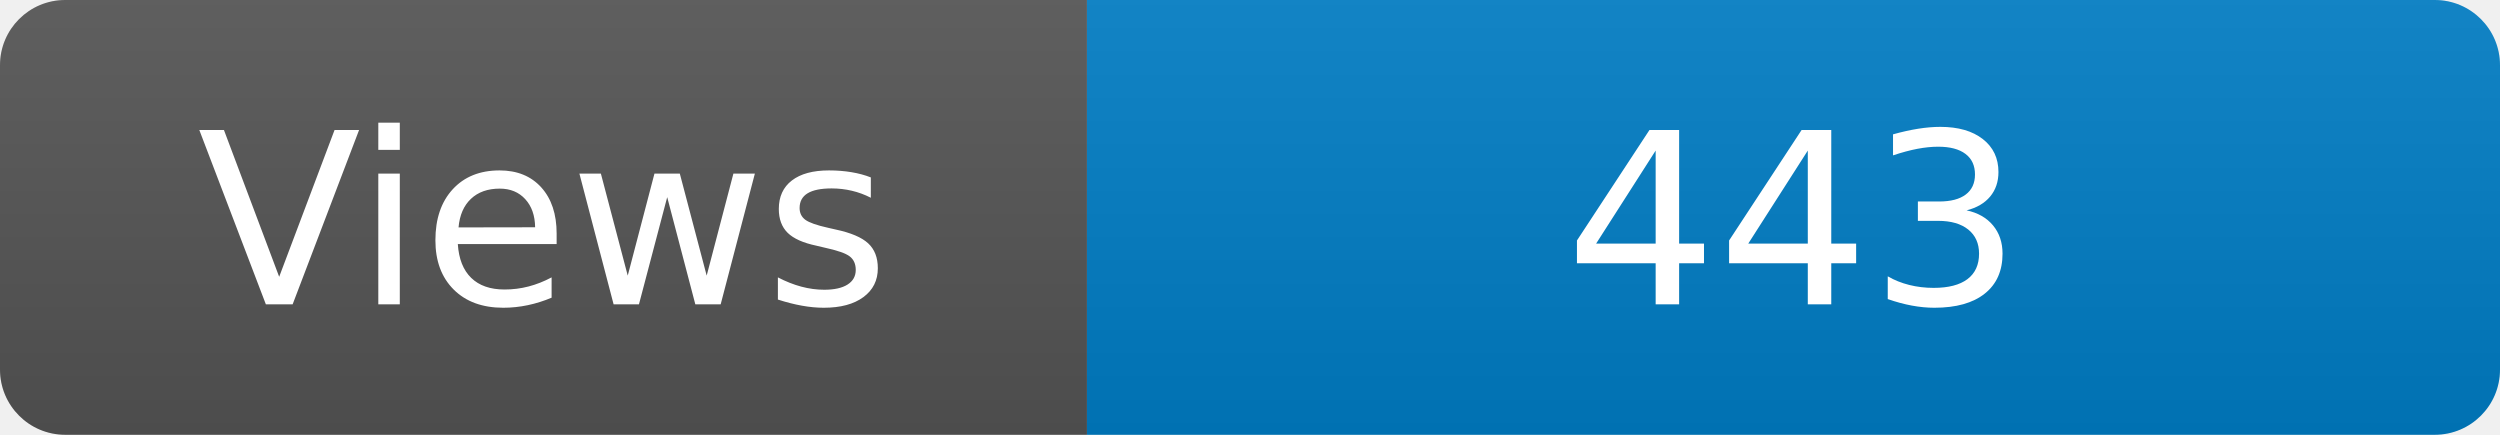
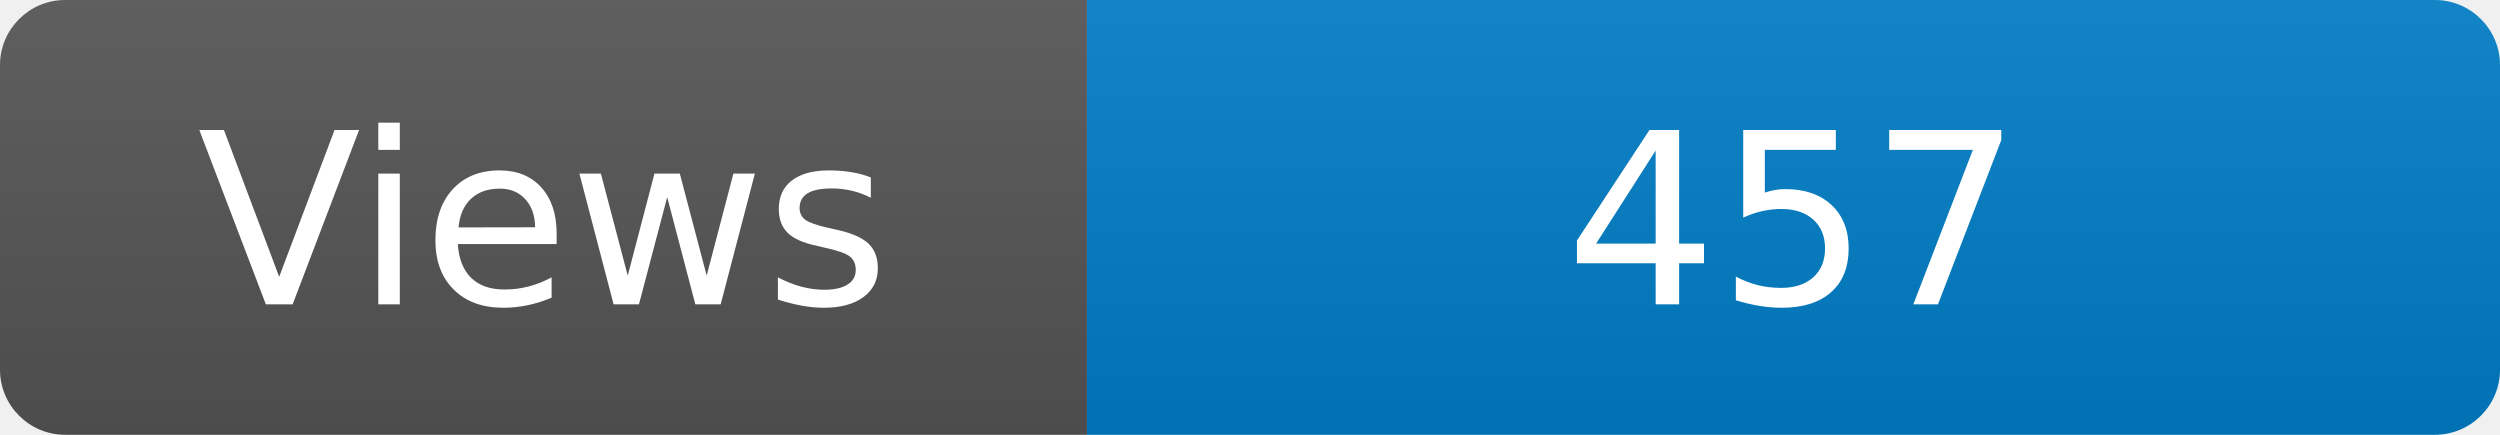
<svg xmlns="http://www.w3.org/2000/svg" width="115" height="20" role="img" aria-label="Maintained?: yes">
  <linearGradient id="s" x2="0" y2="100%">
    <stop offset="0" stop-color="#bbb" stop-opacity=".1" />
    <stop offset="1" stop-opacity=".1" />
  </linearGradient>
  <clipPath id="r">
    <rect width="115" height="20" rx="3" fill="#fff" />
  </clipPath>
  <g clip-path="url(#r)">
    <rect width="50" height="20" fill="#555" />
    <rect x="50" width="160" height="20" fill="#007ec6" />
    <rect width="115" height="20" fill="url(#s)" />
  </g>
  <g fill="#fff" text-anchor="middle" font-family="Verdana,Geneva,DejaVu Sans,sans-serif" font-size="110">
    <text x="250" y="140" transform="scale(.1)" fill="#fff">Views</text>
-     <text x="825" y="140" transform="scale(.1)" fill="#fff">443</text>
+     <text x="825" y="140" transform="scale(.1)" fill="#fff">457</text>
  </g>
</svg>
